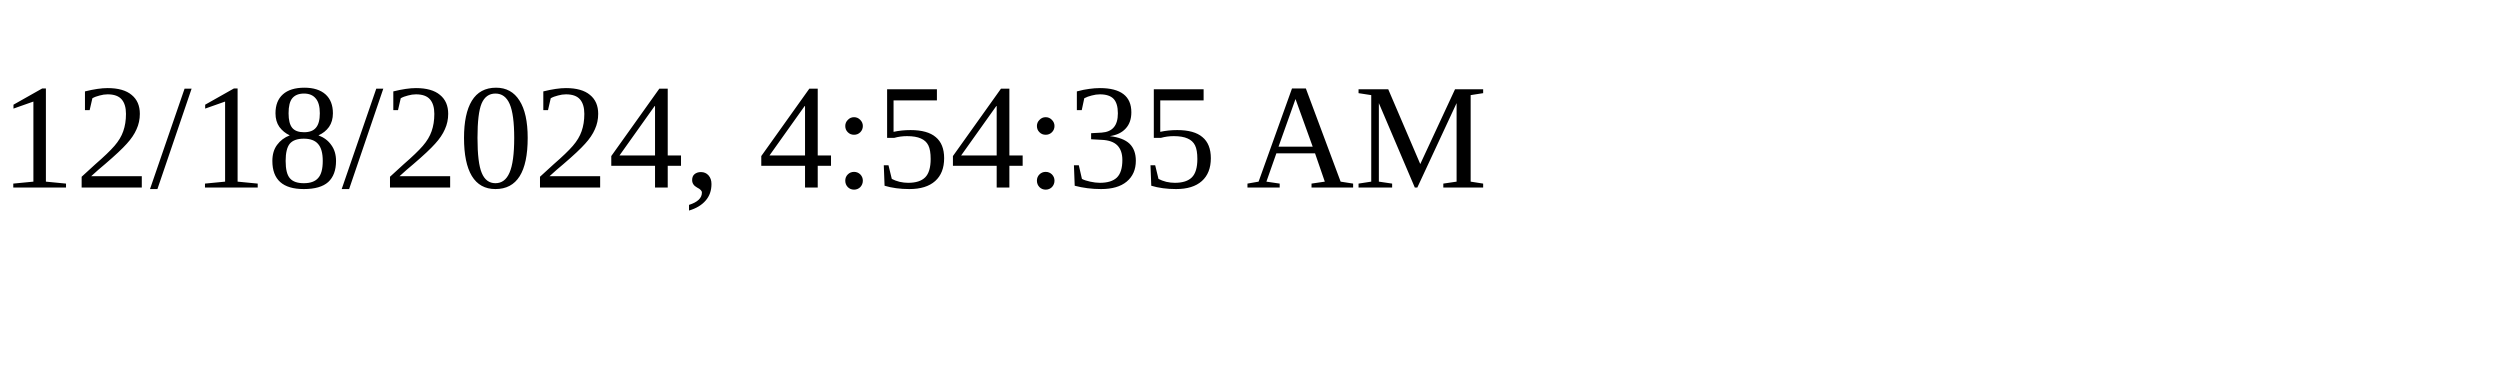
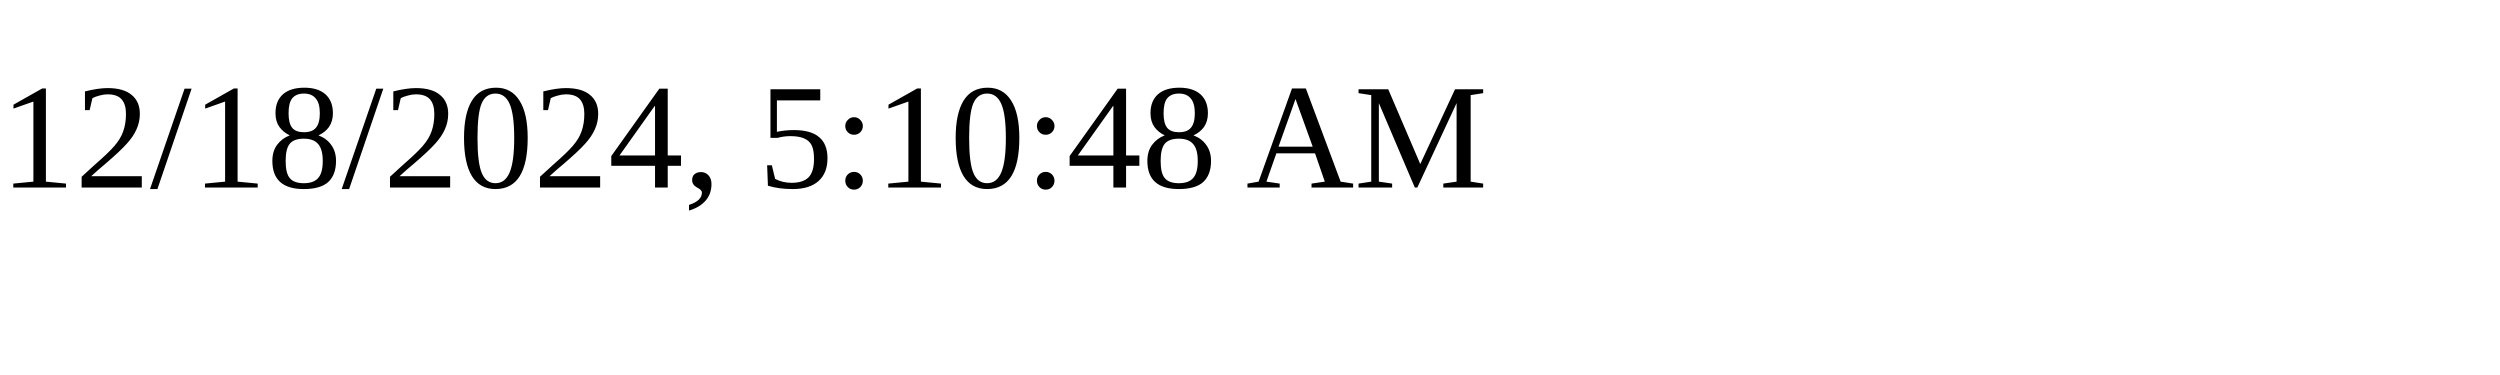
<svg xmlns="http://www.w3.org/2000/svg" height="30" width="200">
-   <text x="0" y="15">12/18/2024, 4:54:35 AM</text>
+   <text x="0" y="15">12/18/2024, 5:10:48 AM</text>
</svg>
